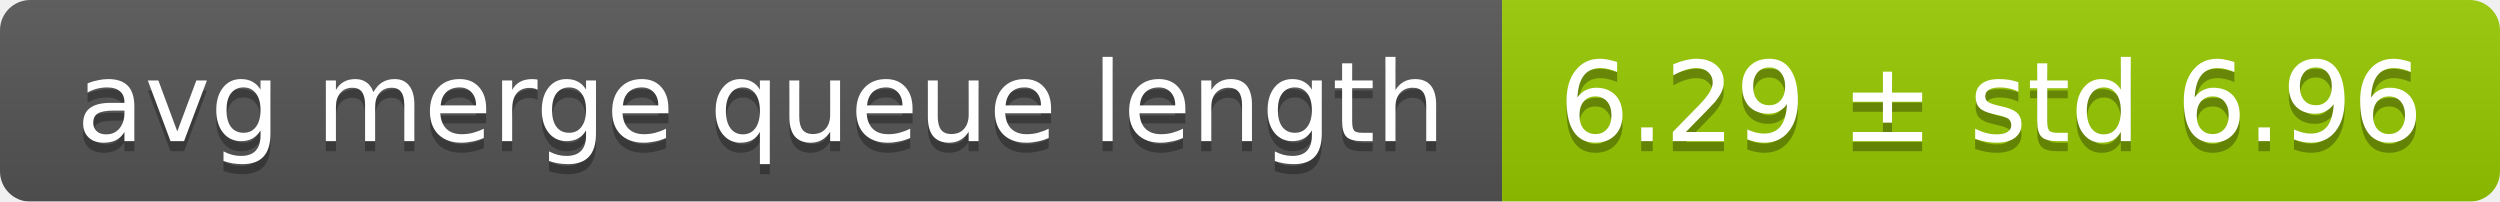
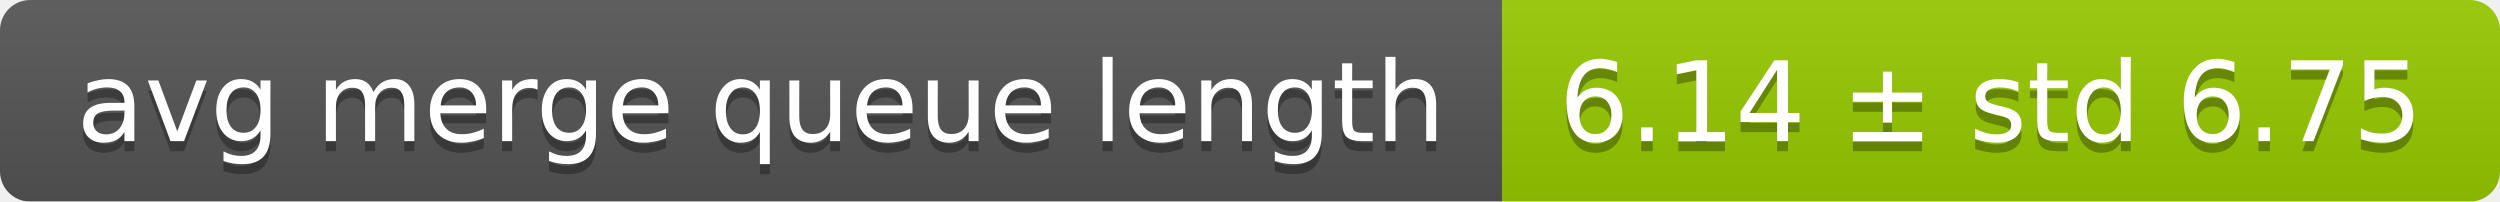
<svg xmlns="http://www.w3.org/2000/svg" width="248" height="20">
  <linearGradient id="smooth" x2="0" y2="100%">
    <stop offset="0" stop-color="#bbb" stop-opacity=".1" />
    <stop offset="1" stop-opacity=".1" />
  </linearGradient>
  <mask id="round">
    <rect width="248" height="20" rx="3" fill="#fff" />
  </mask>
  <g mask="url(#round)">
    <rect width="149" height="20" fill="#555" />
    <rect x="149" width="99" height="20" fill="#97ca00" />
    <rect width="248" height="20" fill="url(#smooth)" />
  </g>
  <g fill="#fff" text-anchor="middle" font-family="DejaVu Sans,Verdana,Geneva,sans-serif" font-size="11">
    <text x="75.5" y="15" fill="#010101" fill-opacity=".3">avg merge queue length</text>
    <text x="75.5" y="14">avg merge queue length</text>
-     <text x="197.5" y="15" fill="#010101" fill-opacity=".3">6.29 ± std 6.96</text>
-     <text x="197.5" y="14">6.29 ± std 6.96</text>
+     <text x="197.5" y="15" fill="#010101" fill-opacity=".3">6.14 ± std 6.75</text>
+     <text x="197.5" y="14">6.14 ± std 6.75</text>
  </g>
</svg>
